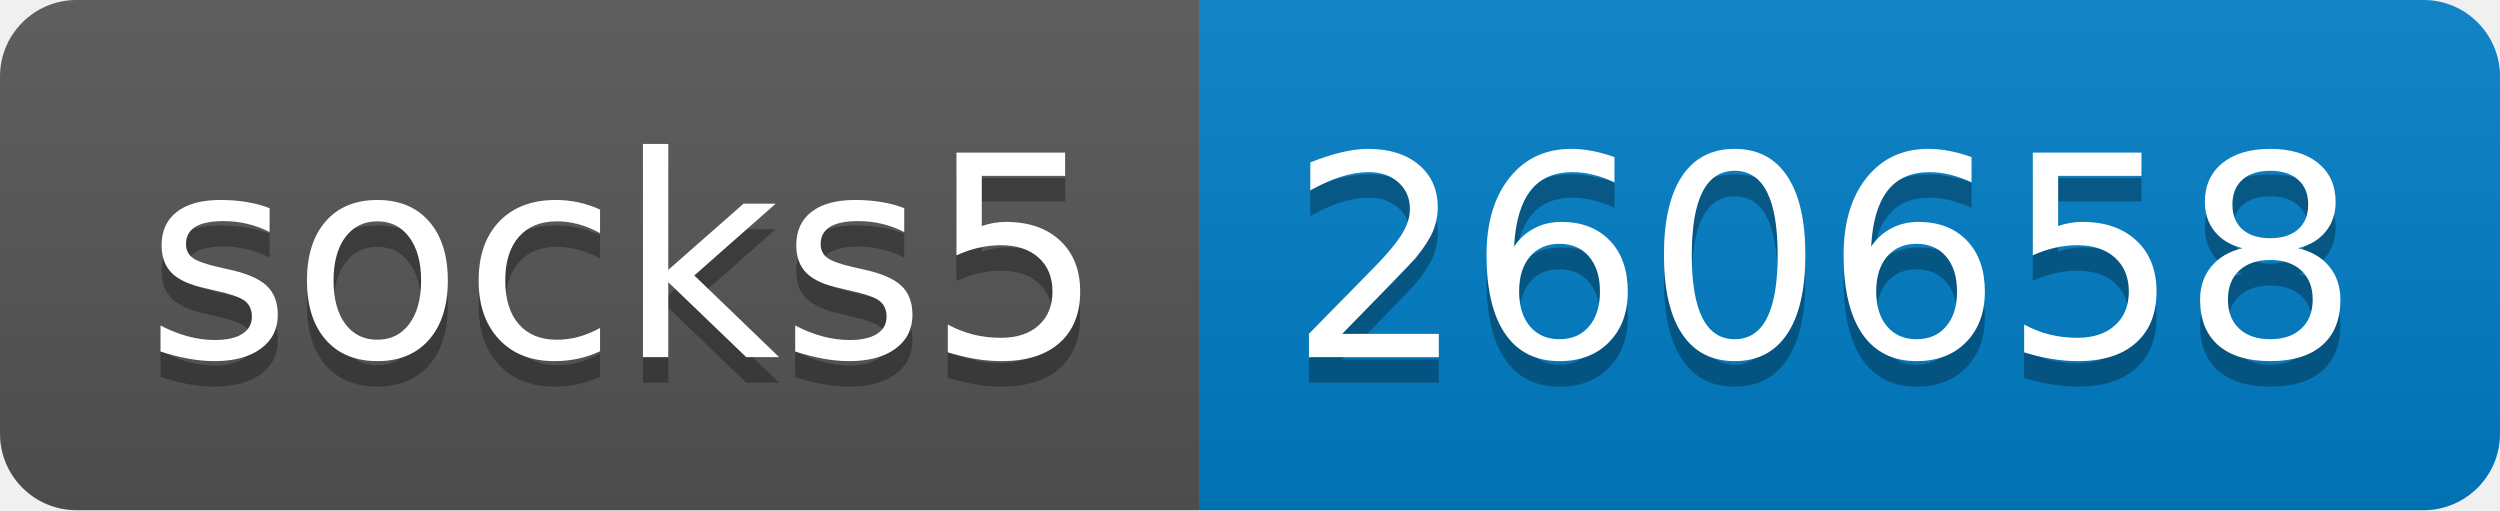
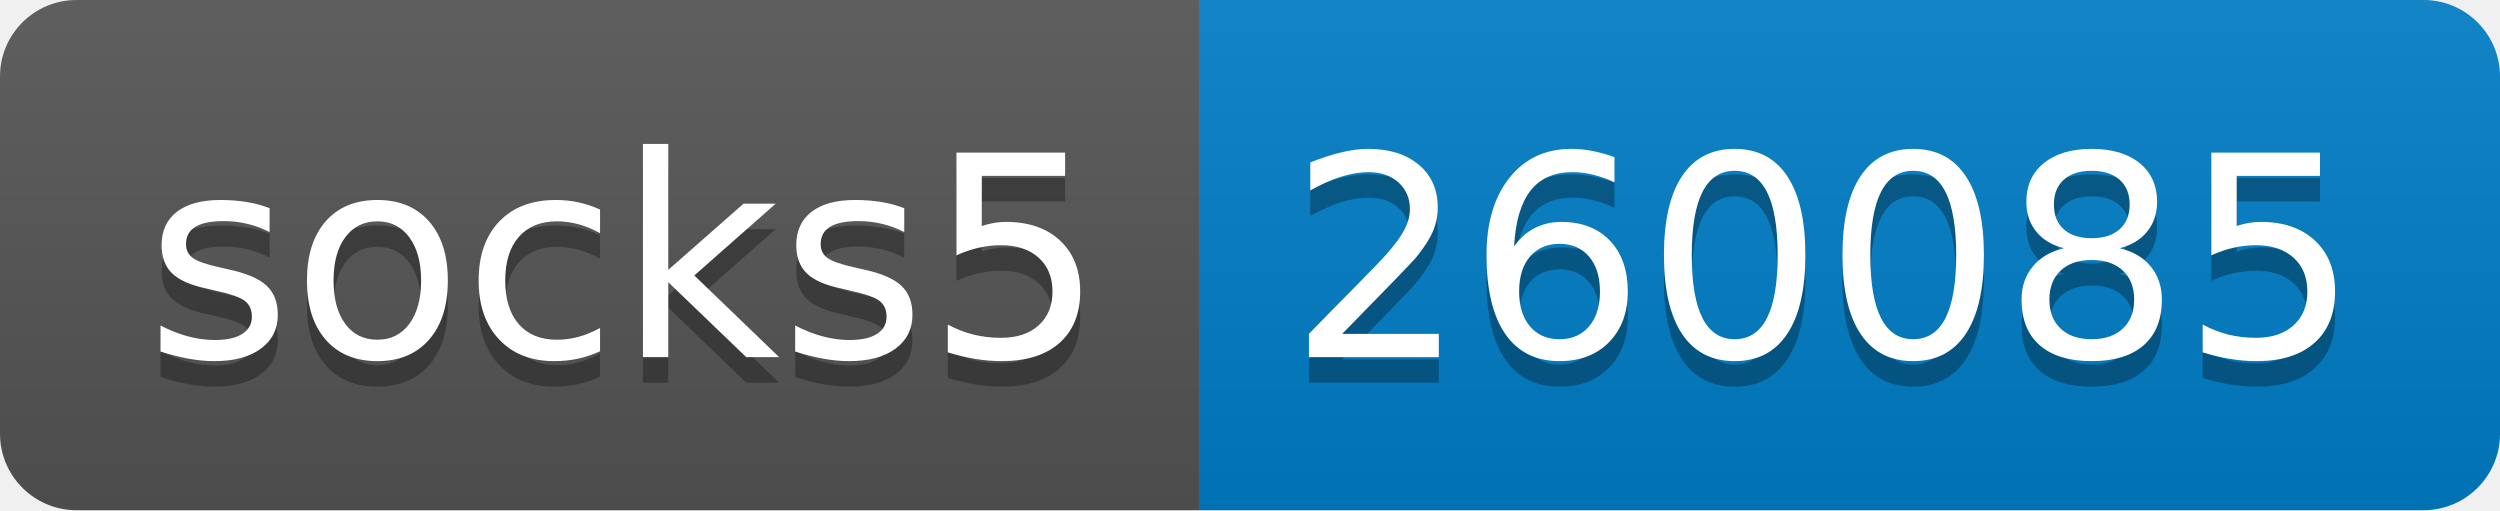
- <svg xmlns="http://www.w3.org/2000/svg" width="98" height="20" role="img" aria-label="socks5: 260658">
+ <svg xmlns="http://www.w3.org/2000/svg" width="98" height="20" role="img" aria-label="socks5: 260085">
  <linearGradient id="s" x2="0" y2="100%">
    <stop offset="0" stop-color="#bbb" stop-opacity=".1" />
    <stop offset="1" stop-opacity=".1" />
  </linearGradient>
  <clipPath id="r">
    <rect width="98" height="20" rx="3" fill="#fff" />
  </clipPath>
  <g clip-path="url(#r)">
    <rect width="47" height="20" fill="#555" />
    <rect x="47" width="51" height="20" fill="#007ec6" />
    <rect width="98" height="20" fill="url(#s)" />
  </g>
  <g fill="#fff" text-anchor="middle" font-family="Verdana,Geneva,DejaVu Sans,sans-serif" text-rendering="geometricPrecision" font-size="110">
    <text aria-hidden="true" x="245" y="150" fill="#010101" fill-opacity=".3" transform="scale(.1)" textLength="370">socks5</text>
    <text x="245" y="140" transform="scale(.1)" fill="#fff" textLength="370">socks5</text>
-     <text aria-hidden="true" x="715" y="150" fill="#010101" fill-opacity=".3" transform="scale(.1)" textLength="410">260658</text>
-     <text x="715" y="140" transform="scale(.1)" fill="#fff" textLength="410">260658</text>
+     <text aria-hidden="true" x="715" y="150" fill="#010101" fill-opacity=".3" transform="scale(.1)" textLength="410">260085</text>
+     <text x="715" y="140" transform="scale(.1)" fill="#fff" textLength="410">260085</text>
  </g>
</svg>
